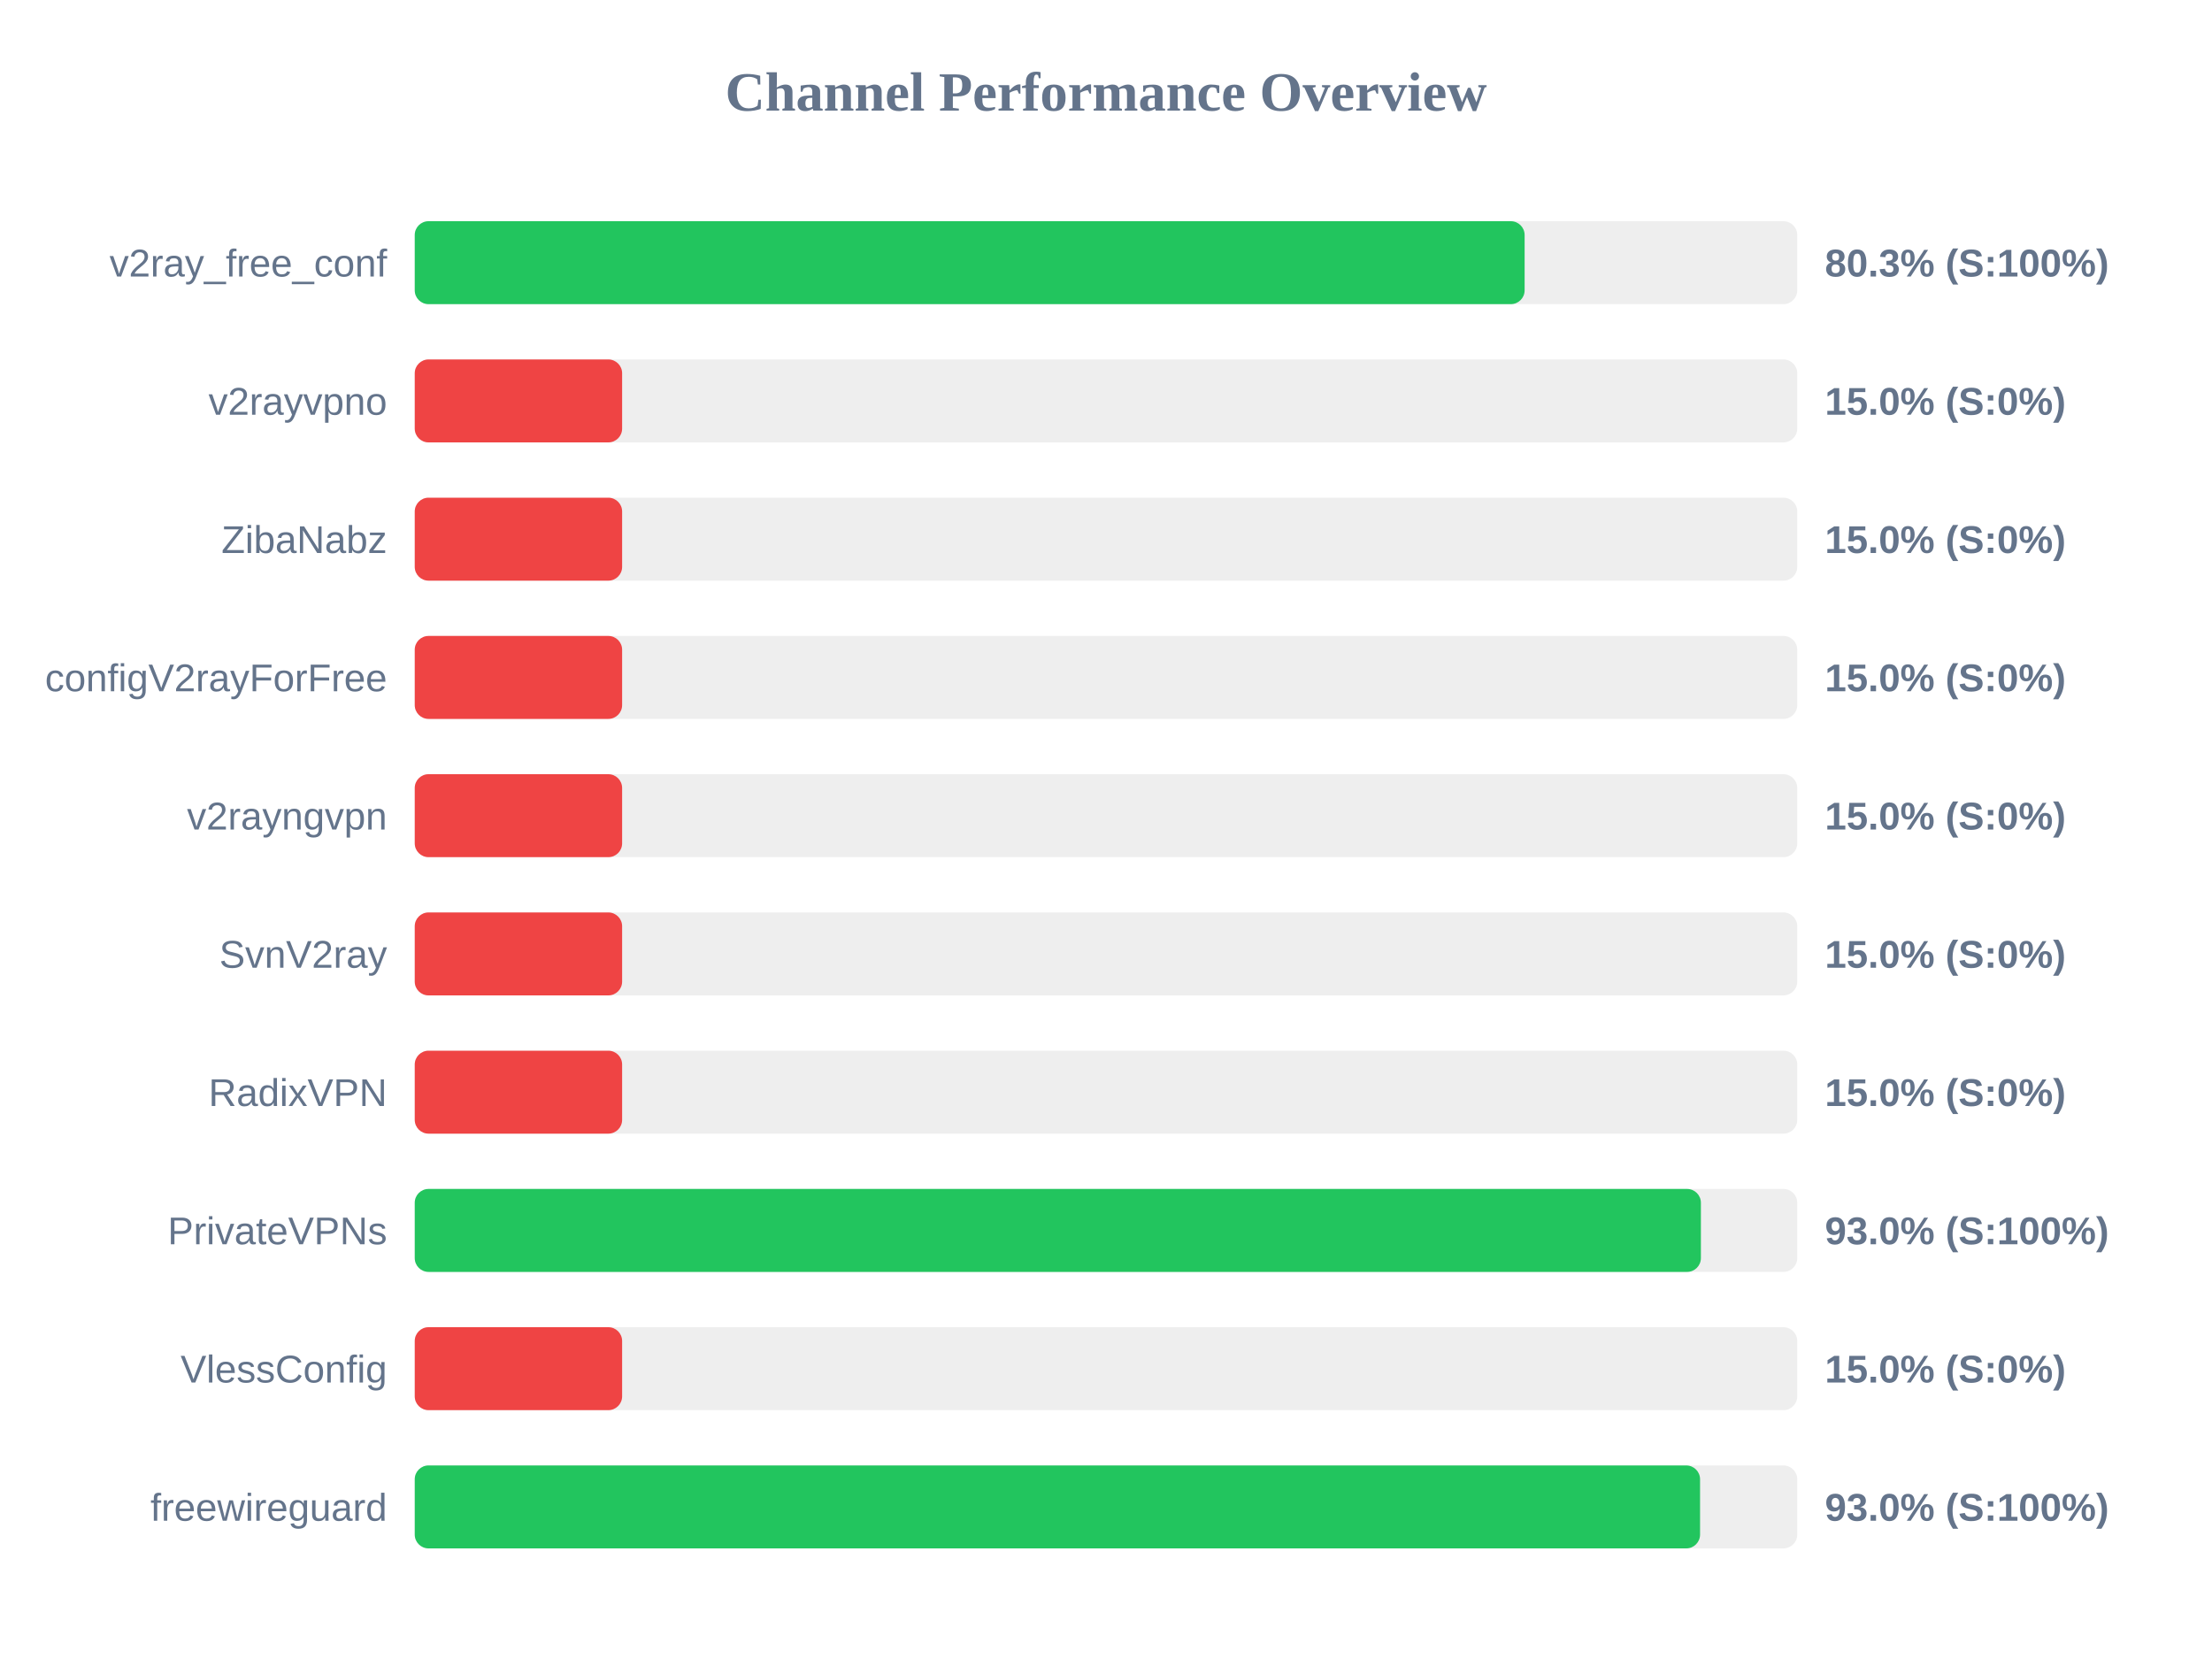
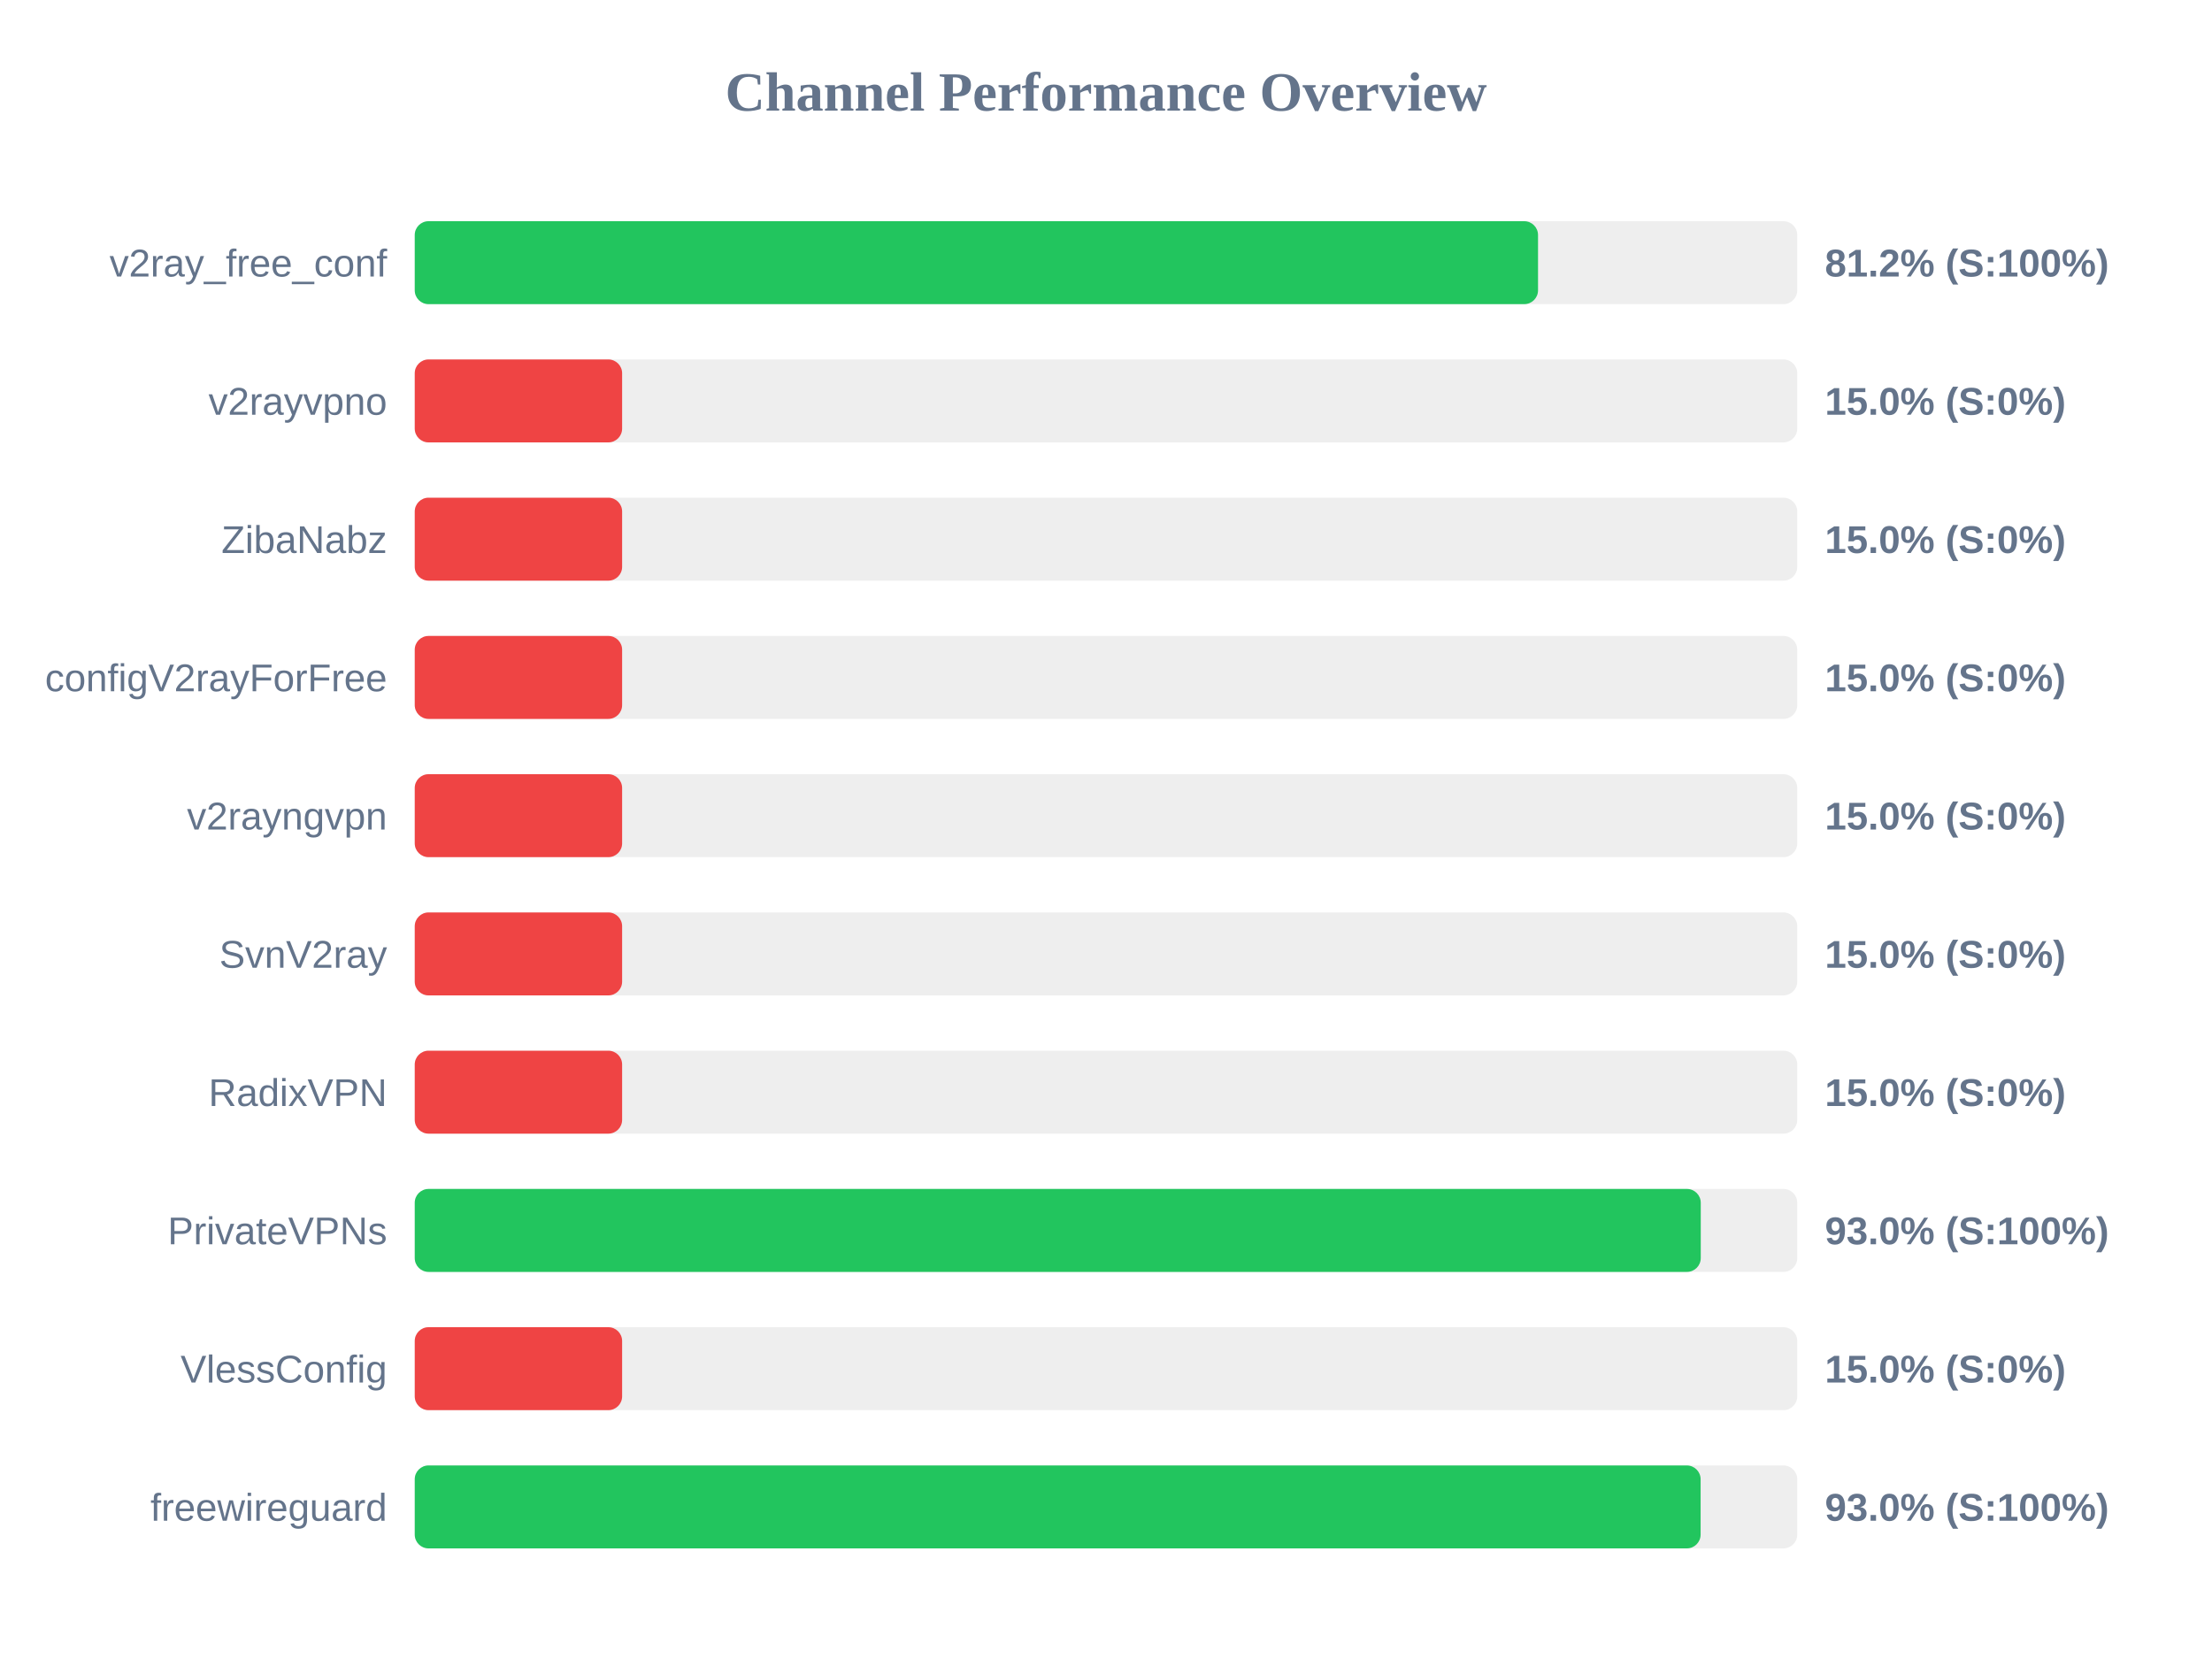
<svg xmlns="http://www.w3.org/2000/svg" width="800" height="600" version="1.1">
  <style>
        .row { font: 14px Arial; fill: #64748b; }
        .score { font: bold 14px Arial; fill: #64748b; }
    </style>
  <text x="400" y="40" text-anchor="middle" font-size="20px" font-weight="bold" fill="#64748b">Channel Performance Overview</text>
  <rect x="150" y="80" width="500" height="30" fill="#eee" rx="5" />
-   <rect x="150" y="80" width="401.4" height="30" fill="#22c55e" rx="5" />
+   <rect x="150" y="80" width="406.25" height="30" fill="#22c55e" rx="5" />
  <text x="140" y="100" text-anchor="end" class="row">v2ray_free_conf</text>
-   <text x="660" y="100" text-anchor="start" class="score">80.3% (S:100%)</text>
+   <text x="660" y="100" text-anchor="start" class="score">81.2% (S:100%)</text>
  <rect x="150" y="130" width="500" height="30" fill="#eee" rx="5" />
  <rect x="150" y="130" width="75.0" height="30" fill="#ef4444" rx="5" />
  <text x="140" y="150" text-anchor="end" class="row">v2rayvpno</text>
  <text x="660" y="150" text-anchor="start" class="score">15.0% (S:0%)</text>
  <rect x="150" y="180" width="500" height="30" fill="#eee" rx="5" />
  <rect x="150" y="180" width="75.0" height="30" fill="#ef4444" rx="5" />
  <text x="140" y="200" text-anchor="end" class="row">ZibaNabz</text>
  <text x="660" y="200" text-anchor="start" class="score">15.0% (S:0%)</text>
  <rect x="150" y="230" width="500" height="30" fill="#eee" rx="5" />
  <rect x="150" y="230" width="75.0" height="30" fill="#ef4444" rx="5" />
  <text x="140" y="250" text-anchor="end" class="row">configV2rayForFree</text>
  <text x="660" y="250" text-anchor="start" class="score">15.0% (S:0%)</text>
  <rect x="150" y="280" width="500" height="30" fill="#eee" rx="5" />
  <rect x="150" y="280" width="75.0" height="30" fill="#ef4444" rx="5" />
  <text x="140" y="300" text-anchor="end" class="row">v2rayngvpn</text>
  <text x="660" y="300" text-anchor="start" class="score">15.0% (S:0%)</text>
  <rect x="150" y="330" width="500" height="30" fill="#eee" rx="5" />
  <rect x="150" y="330" width="75.0" height="30" fill="#ef4444" rx="5" />
  <text x="140" y="350" text-anchor="end" class="row">SvnV2ray</text>
  <text x="660" y="350" text-anchor="start" class="score">15.0% (S:0%)</text>
  <rect x="150" y="380" width="500" height="30" fill="#eee" rx="5" />
  <rect x="150" y="380" width="75.0" height="30" fill="#ef4444" rx="5" />
  <text x="140" y="400" text-anchor="end" class="row">RadixVPN</text>
  <text x="660" y="400" text-anchor="start" class="score">15.0% (S:0%)</text>
  <rect x="150" y="430" width="500" height="30" fill="#eee" rx="5" />
-   <rect x="150" y="430" width="465.15" height="30" fill="#22c55e" rx="5" />
+   <rect x="150" y="430" width="465.1" height="30" fill="#22c55e" rx="5" />
  <text x="140" y="450" text-anchor="end" class="row">PrivateVPNs</text>
  <text x="660" y="450" text-anchor="start" class="score">93.0% (S:100%)</text>
  <rect x="150" y="480" width="500" height="30" fill="#eee" rx="5" />
  <rect x="150" y="480" width="75.0" height="30" fill="#ef4444" rx="5" />
  <text x="140" y="500" text-anchor="end" class="row">VlessConfig</text>
  <text x="660" y="500" text-anchor="start" class="score">15.0% (S:0%)</text>
  <rect x="150" y="530" width="500" height="30" fill="#eee" rx="5" />
-   <rect x="150" y="530" width="464.85" height="30" fill="#22c55e" rx="5" />
+   <rect x="150" y="530" width="465.05" height="30" fill="#22c55e" rx="5" />
  <text x="140" y="550" text-anchor="end" class="row">freewireguard</text>
  <text x="660" y="550" text-anchor="start" class="score">93.0% (S:100%)</text>
</svg>
